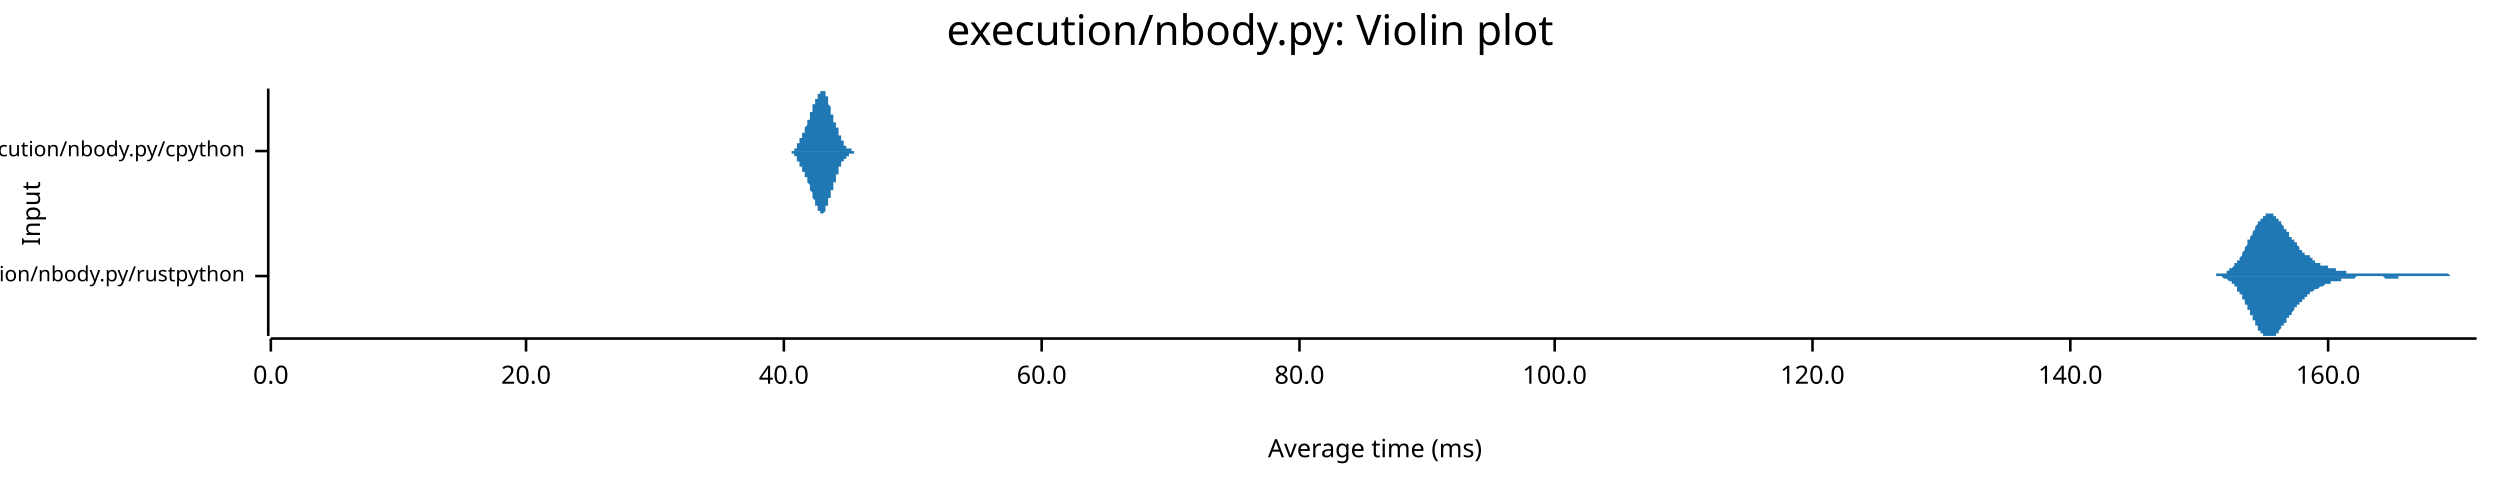
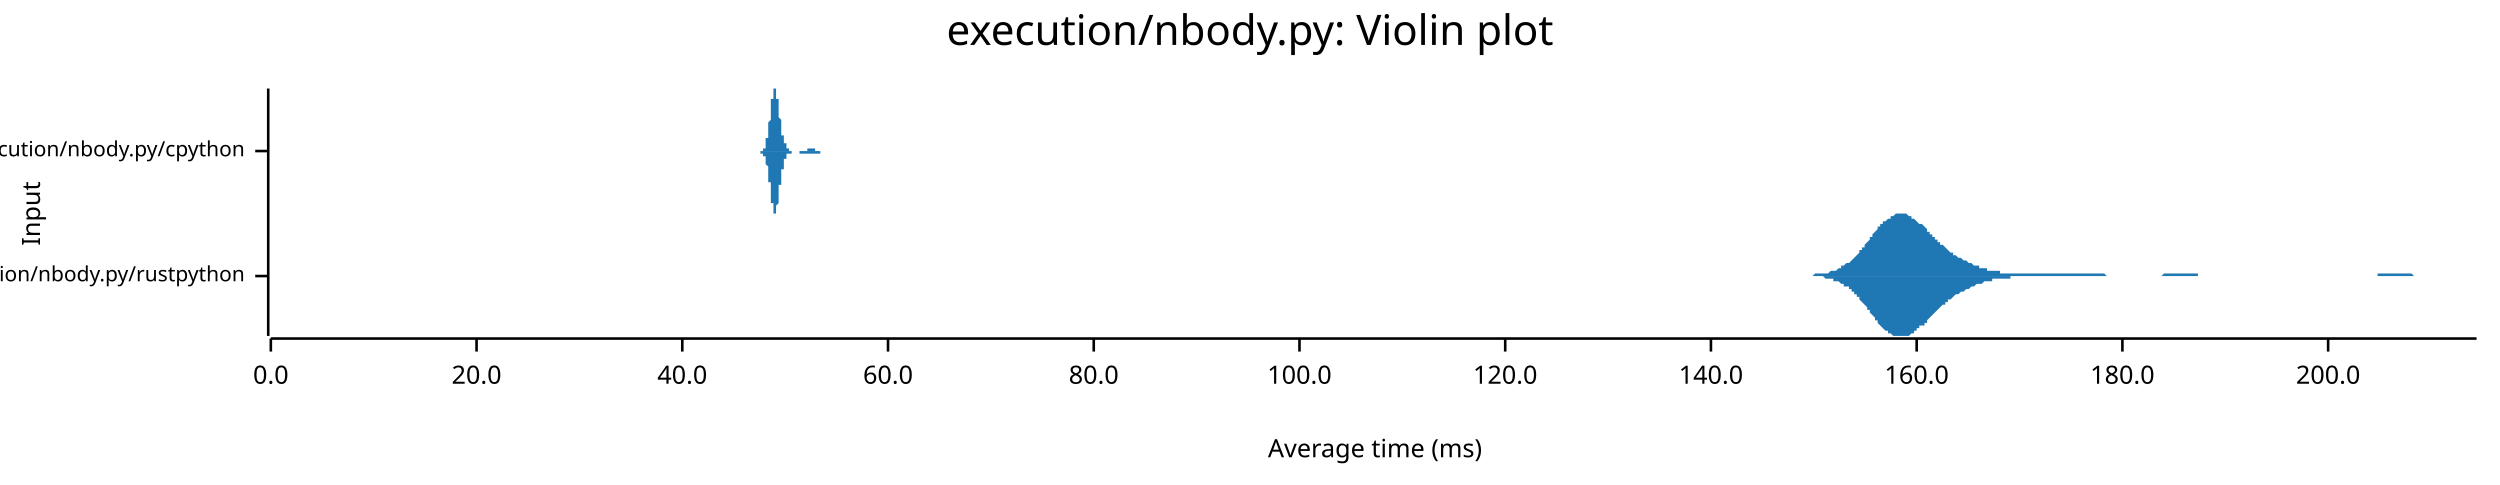
<svg xmlns="http://www.w3.org/2000/svg" width="960" height="186" viewBox="0 0 960 186">
  <text x="480" y="5" dy="0.76em" text-anchor="middle" font-family="sans-serif" font-size="16.129" opacity="1" fill="#000000">
execution/nbody.py: Violin plot
</text>
  <text x="8" y="82" dy="0.76em" text-anchor="middle" font-family="sans-serif" font-size="9.677" opacity="1" fill="#000000" transform="rotate(270, 8, 82)">
Input
</text>
  <text x="528" y="178" dy="-0.5ex" text-anchor="middle" font-family="sans-serif" font-size="9.677" opacity="1" fill="#000000">
Average time (ms)
</text>
  <polyline fill="none" opacity="1" stroke="#000000" stroke-width="1" points="103,34 103,129 " />
  <text x="94" y="106" dy="0.5ex" text-anchor="end" font-family="sans-serif" font-size="8.065" opacity="1" fill="#000000">
execution/nbody.py/rustpython
</text>
  <polyline fill="none" opacity="1" stroke="#000000" stroke-width="1" points="98,106 103,106 " />
  <text x="94" y="58" dy="0.5ex" text-anchor="end" font-family="sans-serif" font-size="8.065" opacity="1" fill="#000000">
execution/nbody.py/cpython
</text>
  <polyline fill="none" opacity="1" stroke="#000000" stroke-width="1" points="98,58 103,58 " />
  <polyline fill="none" opacity="1" stroke="#000000" stroke-width="1" points="104,130 951,130 " />
  <text x="104" y="140" dy="0.76em" text-anchor="middle" font-family="sans-serif" font-size="9.677" opacity="1" fill="#000000">
0.0
</text>
  <polyline fill="none" opacity="1" stroke="#000000" stroke-width="1" points="104,130 104,135 " />
-   <text x="202" y="140" dy="0.76em" text-anchor="middle" font-family="sans-serif" font-size="9.677" opacity="1" fill="#000000">
+   <text x="183" y="140" dy="0.76em" text-anchor="middle" font-family="sans-serif" font-size="9.677" opacity="1" fill="#000000">
20.0
</text>
-   <polyline fill="none" opacity="1" stroke="#000000" stroke-width="1" points="202,130 202,135 " />
-   <text x="301" y="140" dy="0.76em" text-anchor="middle" font-family="sans-serif" font-size="9.677" opacity="1" fill="#000000">
+   <polyline fill="none" opacity="1" stroke="#000000" stroke-width="1" points="183,130 183,135 " />
+   <text x="262" y="140" dy="0.76em" text-anchor="middle" font-family="sans-serif" font-size="9.677" opacity="1" fill="#000000">
40.0
</text>
-   <polyline fill="none" opacity="1" stroke="#000000" stroke-width="1" points="301,130 301,135 " />
-   <text x="400" y="140" dy="0.76em" text-anchor="middle" font-family="sans-serif" font-size="9.677" opacity="1" fill="#000000">
+   <polyline fill="none" opacity="1" stroke="#000000" stroke-width="1" points="262,130 262,135 " />
+   <text x="341" y="140" dy="0.76em" text-anchor="middle" font-family="sans-serif" font-size="9.677" opacity="1" fill="#000000">
60.0
</text>
-   <polyline fill="none" opacity="1" stroke="#000000" stroke-width="1" points="400,130 400,135 " />
-   <text x="499" y="140" dy="0.76em" text-anchor="middle" font-family="sans-serif" font-size="9.677" opacity="1" fill="#000000">
+   <polyline fill="none" opacity="1" stroke="#000000" stroke-width="1" points="341,130 341,135 " />
+   <text x="420" y="140" dy="0.76em" text-anchor="middle" font-family="sans-serif" font-size="9.677" opacity="1" fill="#000000">
80.0
</text>
-   <polyline fill="none" opacity="1" stroke="#000000" stroke-width="1" points="499,130 499,135 " />
-   <text x="597" y="140" dy="0.76em" text-anchor="middle" font-family="sans-serif" font-size="9.677" opacity="1" fill="#000000">
+   <polyline fill="none" opacity="1" stroke="#000000" stroke-width="1" points="420,130 420,135 " />
+   <text x="499" y="140" dy="0.76em" text-anchor="middle" font-family="sans-serif" font-size="9.677" opacity="1" fill="#000000">
100.0
</text>
-   <polyline fill="none" opacity="1" stroke="#000000" stroke-width="1" points="597,130 597,135 " />
-   <text x="696" y="140" dy="0.76em" text-anchor="middle" font-family="sans-serif" font-size="9.677" opacity="1" fill="#000000">
+   <polyline fill="none" opacity="1" stroke="#000000" stroke-width="1" points="499,130 499,135 " />
+   <text x="578" y="140" dy="0.76em" text-anchor="middle" font-family="sans-serif" font-size="9.677" opacity="1" fill="#000000">
120.0
</text>
-   <polyline fill="none" opacity="1" stroke="#000000" stroke-width="1" points="696,130 696,135 " />
-   <text x="795" y="140" dy="0.76em" text-anchor="middle" font-family="sans-serif" font-size="9.677" opacity="1" fill="#000000">
+   <polyline fill="none" opacity="1" stroke="#000000" stroke-width="1" points="578,130 578,135 " />
+   <text x="657" y="140" dy="0.76em" text-anchor="middle" font-family="sans-serif" font-size="9.677" opacity="1" fill="#000000">
140.0
</text>
-   <polyline fill="none" opacity="1" stroke="#000000" stroke-width="1" points="795,130 795,135 " />
-   <text x="894" y="140" dy="0.76em" text-anchor="middle" font-family="sans-serif" font-size="9.677" opacity="1" fill="#000000">
+   <polyline fill="none" opacity="1" stroke="#000000" stroke-width="1" points="657,130 657,135 " />
+   <text x="736" y="140" dy="0.76em" text-anchor="middle" font-family="sans-serif" font-size="9.677" opacity="1" fill="#000000">
160.0
</text>
+   <polyline fill="none" opacity="1" stroke="#000000" stroke-width="1" points="736,130 736,135 " />
+   <text x="815" y="140" dy="0.76em" text-anchor="middle" font-family="sans-serif" font-size="9.677" opacity="1" fill="#000000">
+ 180.0
+ </text>
+   <polyline fill="none" opacity="1" stroke="#000000" stroke-width="1" points="815,130 815,135 " />
+   <text x="894" y="140" dy="0.76em" text-anchor="middle" font-family="sans-serif" font-size="9.677" opacity="1" fill="#000000">
+ 200.0
+ </text>
  <polyline fill="none" opacity="1" stroke="#000000" stroke-width="1" points="894,130 894,135 " />
-   <polygon opacity="1" fill="#1F78B4" points="846,106 846,106 846,106 846,106 847,106 847,106 847,106 847,106 848,106 848,106 848,106 848,106 848,106 849,106 849,106 849,106 849,106 849,106 850,106 850,106 850,106 850,106 850,106 851,106 851,106 851,106 851,105 852,105 852,105 852,105 852,105 852,105 853,105 853,105 853,105 853,105 853,105 854,105 854,105 854,105 854,105 854,105 855,105 855,104 855,104 855,104 855,104 856,104 856,104 856,104 856,103 857,103 857,103 857,103 857,103 857,103 858,102 858,102 858,102 858,102 858,101 859,101 859,101 859,101 859,100 859,100 860,100 860,99 860,99 860,99 861,98 861,98 861,97 861,97 861,97 862,96 862,96 862,95 862,95 862,95 863,94 863,94 863,93 863,93 863,92 864,92 864,92 864,91 864,91 865,90 865,90 865,89 865,89 865,89 866,88 866,88 866,87 866,87 866,87 867,86 867,86 867,86 867,85 867,85 868,85 868,84 868,84 868,84 869,84 869,83 869,83 869,83 869,83 870,83 870,82 870,82 870,82 870,82 871,82 871,82 871,82 871,82 871,82 872,82 872,82 872,82 872,82 872,82 873,82 873,83 873,83 873,83 874,83 874,83 874,83 874,84 874,84 875,84 875,84 875,84 875,85 875,85 876,85 876,86 876,86 876,86 876,86 877,87 877,87 877,87 877,88 878,88 878,88 878,88 878,89 878,89 879,89 879,90 879,90 879,90 879,91 880,91 880,91 880,91 880,92 880,92 881,92 881,93 881,93 881,93 882,93 882,94 882,94 882,94 882,94 883,95 883,95 883,95 883,95 883,96 884,96 884,96 884,96 884,96 884,97 885,97 885,97 885,97 885,97 885,98 886,98 886,98 886,98 886,98 887,98 887,99 887,99 887,99 887,99 888,99 888,99 888,100 888,100 888,100 889,100 889,100 889,100 889,100 889,101 890,101 890,101 890,101 890,101 891,101 891,101 891,101 891,101 891,102 892,102 892,102 892,102 892,102 892,102 893,102 893,102 893,102 893,102 893,102 894,102 894,103 894,103 894,103 895,103 895,103 895,103 895,103 895,103 896,103 896,103 896,103 896,103 896,103 897,103 897,103 897,104 897,104 897,104 898,104 898,104 898,104 898,104 898,104 899,104 899,104 899,104 899,104 900,104 900,104 900,104 900,104 900,104 901,104 901,104 901,104 901,105 901,105 902,105 902,105 902,105 902,105 902,105 903,105 903,105 903,105 903,105 904,105 904,105 904,105 904,105 904,105 905,105 905,105 905,105 905,105 905,105 906,105 906,105 906,105 906,105 906,105 907,105 907,105 907,105 907,105 908,105 908,105 908,105 908,105 908,105 909,105 909,105 909,105 909,105 909,105 910,105 910,105 910,105 910,105 910,105 911,105 911,105 911,105 911,105 911,105 912,105 912,105 912,105 912,105 913,105 913,105 913,105 913,105 913,105 914,105 914,105 914,105 914,105 914,105 915,105 915,105 915,105 915,105 915,105 916,105 916,105 916,105 916,105 917,105 917,105 917,105 917,105 917,105 918,105 918,105 918,105 918,105 918,105 919,105 919,105 919,105 919,105 919,105 920,105 920,105 920,105 920,105 921,105 921,105 921,105 921,105 921,105 922,105 922,105 922,105 922,105 922,105 923,105 923,105 923,105 923,105 923,105 924,105 924,105 924,105 924,105 924,105 925,105 925,105 925,105 925,105 926,105 926,105 926,105 926,105 926,105 927,105 927,105 927,105 927,105 927,105 928,105 928,105 928,105 928,105 928,105 929,105 929,105 929,105 929,105 930,105 930,105 930,105 930,105 930,105 931,105 931,105 931,105 931,105 931,105 932,105 932,105 932,105 932,105 932,105 933,105 933,105 933,105 933,105 934,105 934,105 934,105 934,105 934,105 935,105 935,105 935,105 935,105 935,105 936,105 936,105 936,105 936,105 936,105 937,105 937,105 937,105 937,105 937,105 938,105 938,105 938,105 938,105 939,105 939,105 939,105 939,105 939,105 940,105 940,105 940,105 940,105 940,105 941,106 941,106 941,106 941,106 941,106 942,106 942,106 942,106 942,106 943,106 943,106 943,106 943,106 943,106 944,106 944,106 944,106 944,106 944,106 945,106 945,106 945,106 945,106 945,106 946,106 946,106 946,106 946,106 947,106 947,106 947,106 947,106 947,106 948,106 948,106 948,106 948,106 948,106 949,106 949,106 949,106 949,106 949,106 950,106 950,106 950,106 950,106 951,106 951,106 846,106 " />
-   <polygon opacity="1" fill="#1F78B4" points="846,106 846,106 846,106 846,106 847,106 847,106 847,106 847,106 848,106 848,106 848,106 848,106 848,106 849,106 849,106 849,106 849,106 849,106 850,106 850,106 850,106 850,106 850,106 851,106 851,106 851,106 851,106 852,106 852,106 852,106 852,106 852,106 853,106 853,106 853,106 853,106 853,106 854,107 854,107 854,107 854,107 854,107 855,107 855,107 855,107 855,107 855,107 856,108 856,108 856,108 856,108 857,108 857,108 857,109 857,109 857,109 858,109 858,109 858,110 858,110 858,110 859,110 859,111 859,111 859,111 859,112 860,112 860,112 860,113 860,113 861,113 861,114 861,114 861,114 861,115 862,115 862,116 862,116 862,116 862,117 863,117 863,118 863,118 863,119 863,119 864,119 864,120 864,120 864,121 865,121 865,122 865,122 865,123 865,123 866,123 866,124 866,124 866,125 866,125 867,125 867,126 867,126 867,126 867,127 868,127 868,127 868,127 868,128 869,128 869,128 869,128 869,129 869,129 870,129 870,129 870,129 870,129 870,129 871,129 871,129 871,129 871,129 871,129 872,129 872,129 872,129 872,129 872,129 873,129 873,129 873,129 873,129 874,129 874,128 874,128 874,128 874,128 875,128 875,127 875,127 875,127 875,127 876,126 876,126 876,126 876,125 876,125 877,125 877,125 877,124 877,124 878,124 878,123 878,123 878,123 878,122 879,122 879,122 879,122 879,121 879,121 880,121 880,120 880,120 880,120 880,120 881,119 881,119 881,119 881,118 882,118 882,118 882,118 882,117 882,117 883,117 883,117 883,116 883,116 883,116 884,116 884,116 884,115 884,115 884,115 885,115 885,114 885,114 885,114 885,114 886,114 886,114 886,113 886,113 887,113 887,113 887,113 887,113 887,112 888,112 888,112 888,112 888,112 888,112 889,111 889,111 889,111 889,111 889,111 890,111 890,111 890,111 890,111 891,110 891,110 891,110 891,110 891,110 892,110 892,110 892,110 892,110 892,110 893,109 893,109 893,109 893,109 893,109 894,109 894,109 894,109 894,109 895,109 895,109 895,109 895,109 895,108 896,108 896,108 896,108 896,108 896,108 897,108 897,108 897,108 897,108 897,108 898,108 898,108 898,108 898,108 898,108 899,108 899,107 899,107 899,107 900,107 900,107 900,107 900,107 900,107 901,107 901,107 901,107 901,107 901,107 902,107 902,107 902,107 902,107 902,107 903,107 903,107 903,107 903,107 904,107 904,107 904,107 904,107 904,107 905,106 905,106 905,106 905,106 905,106 906,106 906,106 906,106 906,106 906,106 907,106 907,106 907,106 907,106 908,106 908,106 908,106 908,106 908,106 909,106 909,106 909,106 909,106 909,106 910,106 910,106 910,106 910,106 910,106 911,106 911,106 911,106 911,106 911,106 912,106 912,106 912,106 912,106 913,106 913,106 913,106 913,106 913,106 914,106 914,106 914,106 914,106 914,106 915,106 915,106 915,106 915,106 915,106 916,107 916,107 916,107 916,107 917,107 917,107 917,107 917,107 917,107 918,107 918,107 918,107 918,107 918,107 919,107 919,107 919,107 919,107 919,107 920,107 920,107 920,107 920,107 921,107 921,106 921,106 921,106 921,106 922,106 922,106 922,106 922,106 922,106 923,106 923,106 923,106 923,106 923,106 924,106 924,106 924,106 924,106 924,106 925,106 925,106 925,106 925,106 926,106 926,106 926,106 926,106 926,106 927,106 927,106 927,106 927,106 927,106 928,106 928,106 928,106 928,106 928,106 929,106 929,106 929,106 929,106 930,106 930,106 930,106 930,106 930,106 931,106 931,106 931,106 931,106 931,106 932,106 932,106 932,106 932,106 932,106 933,106 933,106 933,106 933,106 934,106 934,106 934,106 934,106 934,106 935,106 935,106 935,106 935,106 935,106 936,106 936,106 936,106 936,106 936,106 937,106 937,106 937,106 937,106 937,106 938,106 938,106 938,106 938,106 939,106 939,106 939,106 939,106 939,106 940,106 940,106 940,106 940,106 940,106 941,106 941,106 941,106 941,106 941,106 942,106 942,106 942,106 942,106 943,106 943,106 943,106 943,106 943,106 944,106 944,106 944,106 944,106 944,106 945,106 945,106 945,106 945,106 945,106 946,106 946,106 946,106 946,106 947,106 947,106 947,106 947,106 947,106 948,106 948,106 948,106 948,106 948,106 949,106 949,106 949,106 949,106 949,106 950,106 950,106 950,106 950,106 951,106 951,106 846,106 " />
-   <polygon opacity="1" fill="#1F78B4" points="302,58 302,58 302,58 302,58 302,58 302,58 302,58 302,58 302,58 302,58 303,58 303,58 303,58 303,58 303,58 303,58 303,58 303,58 303,58 303,58 303,58 303,58 303,58 303,58 303,58 303,58 303,58 304,58 304,58 304,58 304,58 304,58 304,58 304,58 304,58 304,58 304,58 304,58 304,58 304,58 304,58 304,58 304,58 304,58 304,58 305,58 305,58 305,58 305,57 305,57 305,57 305,57 305,57 305,57 305,57 305,57 305,57 305,57 305,57 305,57 305,57 305,57 305,57 306,57 306,56 306,56 306,56 306,56 306,56 306,56 306,56 306,56 306,56 306,56 306,55 306,55 306,55 306,55 306,55 306,55 306,55 307,55 307,55 307,54 307,54 307,54 307,54 307,54 307,54 307,54 307,54 307,53 307,53 307,53 307,53 307,53 307,53 307,53 308,53 308,52 308,52 308,52 308,52 308,52 308,52 308,52 308,52 308,52 308,51 308,51 308,51 308,51 308,51 308,51 308,51 308,51 309,51 309,50 309,50 309,50 309,50 309,50 309,50 309,50 309,50 309,49 309,49 309,49 309,49 309,49 309,49 309,49 309,49 309,49 310,48 310,48 310,48 310,48 310,48 310,48 310,48 310,47 310,47 310,47 310,47 310,47 310,47 310,47 310,46 310,46 310,46 311,46 311,46 311,46 311,45 311,45 311,45 311,45 311,45 311,45 311,44 311,44 311,44 311,44 311,44 311,44 311,43 311,43 311,43 312,43 312,43 312,43 312,42 312,42 312,42 312,42 312,42 312,42 312,41 312,41 312,41 312,41 312,41 312,41 312,40 312,40 312,40 313,40 313,40 313,40 313,40 313,39 313,39 313,39 313,39 313,39 313,39 313,39 313,38 313,38 313,38 313,38 313,38 313,38 313,38 314,38 314,37 314,37 314,37 314,37 314,37 314,37 314,37 314,37 314,36 314,36 314,36 314,36 314,36 314,36 314,36 314,36 315,36 315,36 315,36 315,35 315,35 315,35 315,35 315,35 315,35 315,35 315,35 315,35 315,35 315,35 315,35 315,35 315,35 315,35 316,35 316,35 316,35 316,35 316,35 316,34 316,35 316,35 316,35 316,35 316,35 316,35 316,35 316,35 316,35 316,35 316,35 316,35 317,35 317,35 317,35 317,35 317,35 317,36 317,36 317,36 317,36 317,36 317,36 317,36 317,36 317,37 317,37 317,37 317,37 317,37 318,37 318,38 318,38 318,38 318,38 318,38 318,38 318,39 318,39 318,39 318,39 318,39 318,40 318,40 318,40 318,40 318,40 319,41 319,41 319,41 319,41 319,41 319,41 319,42 319,42 319,42 319,42 319,42 319,43 319,43 319,43 319,43 319,43 319,43 319,44 320,44 320,44 320,44 320,44 320,44 320,45 320,45 320,45 320,45 320,45 320,45 320,46 320,46 320,46 320,46 320,46 320,46 320,47 321,47 321,47 321,47 321,47 321,47 321,47 321,48 321,48 321,48 321,48 321,48 321,48 321,49 321,49 321,49 321,49 321,49 322,49 322,50 322,50 322,50 322,50 322,50 322,50 322,51 322,51 322,51 322,51 322,51 322,51 322,52 322,52 322,52 322,52 322,52 323,52 323,52 323,53 323,53 323,53 323,53 323,53 323,53 323,53 323,53 323,54 323,54 323,54 323,54 323,54 323,54 323,54 323,54 324,54 324,54 324,55 324,55 324,55 324,55 324,55 324,55 324,55 324,55 324,55 324,55 324,55 324,55 324,55 324,55 324,56 324,56 325,56 325,56 325,56 325,56 325,56 325,56 325,56 325,56 325,56 325,56 325,56 325,56 325,56 325,56 325,56 325,56 325,57 326,57 326,57 326,57 326,57 326,57 326,57 326,57 326,57 326,57 326,57 326,57 326,57 326,57 326,57 326,57 326,57 326,57 326,57 327,57 327,57 327,57 327,57 327,57 327,58 327,58 327,58 327,58 327,58 327,58 327,58 327,58 327,58 327,58 327,58 327,58 327,58 328,58 328,58 328,58 328,58 328,58 328,58 328,58 328,58 328,58 328,58 328,58 328,58 328,58 328,58 328,58 328,58 328,58 329,58 329,58 329,58 329,58 329,58 329,58 329,58 329,58 329,58 329,58 329,58 329,58 329,58 329,58 329,58 329,58 329,58 329,58 330,58 330,58 330,58 330,58 330,58 330,58 330,58 330,58 330,58 330,58 330,58 330,58 330,58 302,58 " />
-   <polygon opacity="1" fill="#1F78B4" points="302,58 302,58 302,58 302,58 302,58 302,58 302,58 302,58 302,58 302,58 303,58 303,58 303,58 303,58 303,58 303,58 303,58 303,58 303,58 303,58 303,58 303,58 303,58 303,58 303,58 303,58 303,58 304,58 304,58 304,58 304,58 304,58 304,59 304,59 304,59 304,59 304,59 304,59 304,59 304,59 304,59 304,59 304,59 304,59 304,59 305,59 305,59 305,59 305,59 305,59 305,59 305,59 305,59 305,59 305,59 305,59 305,59 305,60 305,60 305,60 305,60 305,60 305,60 306,60 306,60 306,60 306,60 306,60 306,60 306,61 306,61 306,61 306,61 306,61 306,61 306,61 306,61 306,61 306,61 306,62 306,62 307,62 307,62 307,62 307,62 307,62 307,62 307,63 307,63 307,63 307,63 307,63 307,63 307,63 307,63 307,64 307,64 307,64 308,64 308,64 308,64 308,64 308,64 308,64 308,65 308,65 308,65 308,65 308,65 308,65 308,65 308,65 308,66 308,66 308,66 308,66 309,66 309,66 309,66 309,66 309,66 309,67 309,67 309,67 309,67 309,67 309,67 309,67 309,67 309,67 309,68 309,68 309,68 309,68 310,68 310,68 310,68 310,69 310,69 310,69 310,69 310,69 310,69 310,69 310,69 310,70 310,70 310,70 310,70 310,70 310,70 311,71 311,71 311,71 311,71 311,71 311,71 311,72 311,72 311,72 311,72 311,72 311,72 311,73 311,73 311,73 311,73 311,73 311,73 312,74 312,74 312,74 312,74 312,74 312,74 312,75 312,75 312,75 312,75 312,75 312,75 312,76 312,76 312,76 312,76 312,76 312,76 313,77 313,77 313,77 313,77 313,77 313,77 313,77 313,78 313,78 313,78 313,78 313,78 313,78 313,78 313,78 313,79 313,79 313,79 314,79 314,79 314,79 314,79 314,79 314,80 314,80 314,80 314,80 314,80 314,80 314,80 314,80 314,80 314,81 314,81 314,81 315,81 315,81 315,81 315,81 315,81 315,81 315,81 315,81 315,81 315,82 315,82 315,82 315,82 315,82 315,82 315,82 315,82 315,82 316,82 316,82 316,82 316,82 316,82 316,82 316,82 316,82 316,82 316,82 316,82 316,82 316,82 316,82 316,82 316,82 316,82 316,82 317,81 317,81 317,81 317,81 317,81 317,81 317,81 317,81 317,81 317,80 317,80 317,80 317,80 317,80 317,80 317,80 317,79 317,79 318,79 318,79 318,79 318,79 318,78 318,78 318,78 318,78 318,78 318,77 318,77 318,77 318,77 318,77 318,77 318,76 318,76 319,76 319,76 319,76 319,75 319,75 319,75 319,75 319,75 319,74 319,74 319,74 319,74 319,74 319,74 319,73 319,73 319,73 319,73 320,73 320,73 320,72 320,72 320,72 320,72 320,72 320,72 320,71 320,71 320,71 320,71 320,71 320,71 320,70 320,70 320,70 320,70 321,70 321,70 321,69 321,69 321,69 321,69 321,69 321,69 321,69 321,68 321,68 321,68 321,68 321,68 321,68 321,67 321,67 322,67 322,67 322,67 322,67 322,66 322,66 322,66 322,66 322,66 322,66 322,65 322,65 322,65 322,65 322,65 322,65 322,65 322,64 323,64 323,64 323,64 323,64 323,64 323,64 323,63 323,63 323,63 323,63 323,63 323,63 323,63 323,63 323,63 323,62 323,62 323,62 324,62 324,62 324,62 324,62 324,62 324,62 324,62 324,62 324,61 324,61 324,61 324,61 324,61 324,61 324,61 324,61 324,61 324,61 325,61 325,61 325,61 325,61 325,61 325,61 325,60 325,60 325,60 325,60 325,60 325,60 325,60 325,60 325,60 325,60 325,60 326,60 326,60 326,60 326,60 326,60 326,60 326,60 326,60 326,60 326,60 326,59 326,59 326,59 326,59 326,59 326,59 326,59 326,59 327,59 327,59 327,59 327,59 327,59 327,59 327,59 327,59 327,59 327,59 327,59 327,59 327,59 327,59 327,59 327,59 327,59 327,59 328,59 328,59 328,59 328,59 328,59 328,59 328,59 328,59 328,58 328,58 328,58 328,58 328,58 328,58 328,58 328,58 328,58 329,58 329,58 329,58 329,58 329,58 329,58 329,58 329,58 329,58 329,58 329,58 329,58 329,58 329,58 329,58 329,58 329,58 329,58 330,58 330,58 330,58 330,58 330,58 330,58 330,58 330,58 330,58 330,58 330,58 330,58 330,58 302,58 " />
+   <polygon opacity="1" fill="#1F78B4" points="692,106 692,106 693,106 693,106 694,106 694,106 695,106 696,106 696,106 697,105 697,105 698,105 698,105 699,105 699,105 700,105 700,105 701,105 701,105 702,105 702,105 703,104 703,104 704,104 704,104 705,104 705,104 706,103 706,103 707,103 707,102 708,102 708,102 709,101 710,101 710,101 711,100 711,100 712,99 712,99 713,98 713,98 714,97 714,96 715,96 715,95 716,95 716,94 717,93 717,93 718,92 718,91 719,91 719,90 720,89 720,89 721,88 721,87 722,87 722,86 723,86 723,85 724,85 725,84 725,84 726,84 726,83 727,83 727,83 728,82 728,82 729,82 729,82 730,82 730,82 731,82 731,82 732,82 732,82 733,83 733,83 734,83 734,84 735,84 735,84 736,85 736,85 737,86 737,86 738,86 739,87 739,87 740,88 740,89 741,89 741,90 742,90 742,91 743,91 743,92 744,92 744,93 745,93 745,94 746,94 746,94 747,95 747,95 748,96 748,96 749,97 749,97 750,97 750,98 751,98 751,98 752,99 753,99 753,99 754,100 754,100 755,100 755,100 756,101 756,101 757,101 757,101 758,102 758,102 759,102 759,102 760,102 760,103 761,103 761,103 762,103 762,103 763,103 763,104 764,104 764,104 765,104 765,104 766,104 767,104 767,104 768,104 768,105 769,105 769,105 770,105 770,105 771,105 771,105 772,105 772,105 773,105 773,105 774,105 774,105 775,105 775,105 776,105 776,105 777,105 777,105 778,105 778,105 779,105 779,105 780,105 781,105 781,105 782,105 782,105 783,105 783,105 784,105 784,105 785,105 785,105 786,105 786,105 787,105 787,105 788,105 788,105 789,105 789,105 790,105 790,105 791,105 791,105 792,105 792,105 793,105 793,105 794,105 795,105 795,105 796,105 796,105 797,105 797,105 798,105 798,105 799,105 799,105 800,105 800,105 801,105 801,105 802,105 802,105 803,105 803,105 804,105 804,105 805,105 805,105 806,105 806,105 807,105 807,105 808,105 808,105 809,106 810,106 810,106 811,106 811,106 812,106 812,106 813,106 813,106 814,106 814,106 815,106 815,106 816,106 816,106 817,106 817,106 818,106 818,106 819,106 819,106 820,106 820,106 821,106 821,106 822,106 822,106 823,106 824,106 824,106 825,106 825,106 826,106 826,106 827,106 827,106 828,106 828,106 829,106 829,106 830,106 830,106 831,105 831,105 832,105 832,105 833,105 833,105 834,105 834,105 835,105 835,105 836,105 836,105 837,105 838,105 838,105 839,105 839,105 840,105 840,105 841,105 841,105 842,105 842,105 843,105 843,105 844,105 844,106 845,106 845,106 846,106 846,106 847,106 847,106 848,106 848,106 849,106 849,106 850,106 850,106 851,106 852,106 852,106 853,106 853,106 854,106 854,106 855,106 855,106 856,106 856,106 857,106 857,106 858,106 858,106 859,106 859,106 860,106 860,106 861,106 861,106 862,106 862,106 863,106 863,106 864,106 864,106 865,106 866,106 866,106 867,106 867,106 868,106 868,106 869,106 869,106 870,106 870,106 871,106 871,106 872,106 872,106 873,106 873,106 874,106 874,106 875,106 875,106 876,106 876,106 877,106 877,106 878,106 878,106 879,106 879,106 880,106 881,106 881,106 882,106 882,106 883,106 883,106 884,106 884,106 885,106 885,106 886,106 886,106 887,106 887,106 888,106 888,106 889,106 889,106 890,106 890,106 891,106 891,106 892,106 892,106 893,106 893,106 894,106 895,106 895,106 896,106 896,106 897,106 897,106 898,106 898,106 899,106 899,106 900,106 900,106 901,106 901,106 902,106 902,106 903,106 903,106 904,106 904,106 905,106 905,106 906,106 906,106 907,106 907,106 908,106 909,106 909,106 910,106 910,106 911,106 911,106 912,106 912,106 913,106 913,105 914,105 914,105 915,105 915,105 916,105 916,105 917,105 917,105 918,105 918,105 919,105 919,105 920,105 920,105 921,105 921,105 922,105 923,105 923,105 924,105 924,105 925,105 925,105 926,105 926,105 927,106 927,106 928,106 928,106 929,106 929,106 930,106 930,106 931,106 931,106 932,106 932,106 933,106 933,106 934,106 934,106 935,106 935,106 936,106 937,106 937,106 938,106 938,106 939,106 939,106 940,106 940,106 941,106 941,106 942,106 942,106 943,106 943,106 944,106 944,106 945,106 945,106 946,106 946,106 947,106 947,106 948,106 948,106 949,106 949,106 950,106 951,106 951,106 692,106 " />
+   <polygon opacity="1" fill="#1F78B4" points="692,106 692,106 693,106 693,106 694,106 694,106 695,106 696,106 696,106 697,106 697,106 698,106 698,106 699,106 699,106 700,106 700,106 701,107 701,107 702,107 702,107 703,107 703,107 704,107 704,108 705,108 705,108 706,108 706,108 707,109 707,109 708,109 708,110 709,110 710,110 710,111 711,111 711,112 712,112 712,113 713,113 713,114 714,114 714,115 715,116 715,116 716,117 716,117 717,118 717,119 718,119 718,120 719,121 719,121 720,122 720,123 721,123 721,124 722,125 722,125 723,126 723,126 724,127 725,127 725,128 726,128 726,128 727,129 727,129 728,129 728,129 729,129 729,129 730,129 730,129 731,129 731,129 732,129 732,129 733,129 733,129 734,128 734,128 735,128 735,127 736,127 736,126 737,126 737,125 738,125 739,125 739,124 740,124 740,123 741,122 741,122 742,121 742,121 743,120 743,120 744,119 744,119 745,118 745,118 746,117 746,117 747,117 747,116 748,116 748,115 749,115 749,115 750,114 750,114 751,113 751,113 752,113 753,112 753,112 754,112 754,112 755,111 755,111 756,111 756,111 757,110 757,110 758,110 758,110 759,109 759,109 760,109 760,109 761,109 761,109 762,108 762,108 763,108 763,108 764,108 764,108 765,108 765,107 766,107 767,107 767,107 768,107 768,107 769,107 769,107 770,107 770,107 771,107 771,107 772,107 772,106 773,106 773,106 774,106 774,106 775,106 775,106 776,106 776,106 777,106 777,106 778,106 778,106 779,106 779,106 780,106 781,106 781,106 782,106 782,106 783,106 783,106 784,106 784,106 785,106 785,106 786,106 786,106 787,106 787,106 788,106 788,106 789,106 789,106 790,106 790,106 791,106 791,106 792,106 792,106 793,106 793,106 794,106 795,106 795,106 796,106 796,106 797,106 797,106 798,106 798,106 799,106 799,106 800,106 800,106 801,106 801,106 802,106 802,106 803,106 803,106 804,106 804,106 805,106 805,106 806,106 806,106 807,106 807,106 808,106 808,106 809,106 810,106 810,106 811,106 811,106 812,106 812,106 813,106 813,106 814,106 814,106 815,106 815,106 816,106 816,106 817,106 817,106 818,106 818,106 819,106 819,106 820,106 820,106 821,106 821,106 822,106 822,106 823,106 824,106 824,106 825,106 825,106 826,106 826,106 827,106 827,106 828,106 828,106 829,106 829,106 830,106 830,106 831,106 831,106 832,106 832,106 833,106 833,106 834,106 834,106 835,106 835,106 836,106 836,106 837,106 838,106 838,106 839,106 839,106 840,106 840,106 841,106 841,106 842,106 842,106 843,106 843,106 844,106 844,106 845,106 845,106 846,106 846,106 847,106 847,106 848,106 848,106 849,106 849,106 850,106 850,106 851,106 852,106 852,106 853,106 853,106 854,106 854,106 855,106 855,106 856,106 856,106 857,106 857,106 858,106 858,106 859,106 859,106 860,106 860,106 861,106 861,106 862,106 862,106 863,106 863,106 864,106 864,106 865,106 866,106 866,106 867,106 867,106 868,106 868,106 869,106 869,106 870,106 870,106 871,106 871,106 872,106 872,106 873,106 873,106 874,106 874,106 875,106 875,106 876,106 876,106 877,106 877,106 878,106 878,106 879,106 879,106 880,106 881,106 881,106 882,106 882,106 883,106 883,106 884,106 884,106 885,106 885,106 886,106 886,106 887,106 887,106 888,106 888,106 889,106 889,106 890,106 890,106 891,106 891,106 892,106 892,106 893,106 893,106 894,106 895,106 895,106 896,106 896,106 897,106 897,106 898,106 898,106 899,106 899,106 900,106 900,106 901,106 901,106 902,106 902,106 903,106 903,106 904,106 904,106 905,106 905,106 906,106 906,106 907,106 907,106 908,106 909,106 909,106 910,106 910,106 911,106 911,106 912,106 912,106 913,106 913,106 914,106 914,106 915,106 915,106 916,106 916,106 917,106 917,106 918,106 918,106 919,106 919,106 920,106 920,106 921,106 921,106 922,106 923,106 923,106 924,106 924,106 925,106 925,106 926,106 926,106 927,106 927,106 928,106 928,106 929,106 929,106 930,106 930,106 931,106 931,106 932,106 932,106 933,106 933,106 934,106 934,106 935,106 935,106 936,106 937,106 937,106 938,106 938,106 939,106 939,106 940,106 940,106 941,106 941,106 942,106 942,106 943,106 943,106 944,106 944,106 945,106 945,106 946,106 946,106 947,106 947,106 948,106 948,106 949,106 949,106 950,106 951,106 951,106 692,106 " />
+   <polygon opacity="1" fill="#1F78B4" points="291,58 291,58 291,58 291,58 291,58 291,58 291,58 291,58 291,58 292,58 292,58 292,58 292,58 292,58 292,58 292,58 292,58 292,58 292,58 292,58 292,58 292,58 292,58 292,58 292,58 292,58 292,58 292,58 293,58 293,58 293,58 293,58 293,58 293,58 293,58 293,58 293,58 293,58 293,58 293,57 293,57 293,57 293,57 293,57 293,57 293,57 293,57 294,57 294,57 294,56 294,56 294,56 294,56 294,56 294,56 294,56 294,55 294,55 294,55 294,55 294,55 294,54 294,54 294,54 294,54 294,53 295,53 295,53 295,52 295,52 295,52 295,51 295,51 295,51 295,50 295,50 295,50 295,49 295,49 295,48 295,48 295,47 295,47 295,47 296,46 296,46 296,45 296,45 296,44 296,44 296,43 296,43 296,43 296,42 296,42 296,41 296,41 296,40 296,40 296,40 296,39 296,39 296,38 297,38 297,38 297,37 297,37 297,37 297,36 297,36 297,36 297,36 297,35 297,35 297,35 297,35 297,35 297,35 297,35 297,35 297,35 297,34 298,34 298,35 298,35 298,35 298,35 298,35 298,35 298,35 298,35 298,35 298,36 298,36 298,36 298,36 298,37 298,37 298,37 298,38 298,38 299,38 299,39 299,39 299,39 299,40 299,40 299,40 299,41 299,41 299,42 299,42 299,42 299,43 299,43 299,44 299,44 299,44 299,45 299,45 300,46 300,46 300,46 300,47 300,47 300,47 300,48 300,48 300,49 300,49 300,49 300,50 300,50 300,50 300,50 300,51 300,51 300,51 300,52 301,52 301,52 301,52 301,53 301,53 301,53 301,53 301,53 301,54 301,54 301,54 301,54 301,54 301,55 301,55 301,55 301,55 301,55 301,55 302,55 302,56 302,56 302,56 302,56 302,56 302,56 302,56 302,56 302,56 302,57 302,57 302,57 302,57 302,57 302,57 302,57 302,57 302,57 303,57 303,57 303,57 303,57 303,57 303,57 303,57 303,58 303,58 303,58 303,58 303,58 303,58 303,58 303,58 303,58 303,58 303,58 303,58 304,58 304,58 304,58 304,58 304,58 304,58 304,58 304,58 304,58 304,58 304,58 304,58 304,58 304,58 304,58 304,58 304,58 304,58 304,58 305,58 305,58 305,58 305,58 305,58 305,58 305,58 305,58 305,58 305,58 305,58 305,58 305,58 305,58 305,58 305,58 305,58 305,58 305,58 306,58 306,58 306,58 306,58 306,58 306,58 306,58 306,58 306,58 306,58 306,58 306,58 306,58 306,58 306,58 306,58 306,58 306,58 306,58 307,58 307,58 307,58 307,58 307,58 307,58 307,58 307,58 307,58 307,58 307,58 307,58 307,58 307,58 307,58 307,58 307,58 307,58 307,58 308,58 308,58 308,58 308,58 308,58 308,58 308,58 308,58 308,58 308,58 308,58 308,58 308,58 308,58 308,58 308,58 308,58 308,58 308,58 309,58 309,58 309,58 309,58 309,58 309,58 309,58 309,58 309,58 309,58 309,58 309,58 309,58 309,58 309,58 309,58 309,58 309,58 309,58 310,58 310,58 310,58 310,57 310,57 310,57 310,57 310,57 310,57 310,57 310,57 310,57 310,57 310,57 310,57 310,57 310,57 310,57 310,57 311,57 311,57 311,57 311,57 311,57 311,57 311,57 311,57 311,57 311,57 311,57 311,57 311,57 311,57 311,57 311,57 311,57 311,57 311,57 312,57 312,57 312,57 312,57 312,57 312,57 312,57 312,57 312,57 312,57 312,57 312,57 312,57 312,57 312,57 312,57 312,57 312,57 312,57 313,57 313,57 313,57 313,58 313,58 313,58 313,58 313,58 313,58 313,58 313,58 313,58 313,58 313,58 313,58 313,58 313,58 313,58 313,58 314,58 314,58 314,58 314,58 314,58 314,58 314,58 314,58 314,58 314,58 314,58 314,58 314,58 314,58 314,58 314,58 314,58 314,58 314,58 315,58 315,58 315,58 315,58 315,58 315,58 315,58 315,58 315,58 315,58 315,58 315,58 315,58 315,58 315,58 315,58 315,58 315,58 315,58 316,58 316,58 316,58 316,58 316,58 316,58 316,58 316,58 316,58 316,58 316,58 316,58 316,58 316,58 316,58 316,58 316,58 316,58 316,58 317,58 317,58 317,58 317,58 317,58 317,58 317,58 317,58 317,58 317,58 317,58 317,58 317,58 317,58 317,58 317,58 317,58 317,58 291,58 " />
+   <polygon opacity="1" fill="#1F78B4" points="291,58 291,58 291,58 291,58 291,58 291,58 291,58 291,58 291,58 292,58 292,58 292,58 292,58 292,58 292,58 292,58 292,58 292,58 292,58 292,58 292,58 292,58 292,58 292,58 292,58 292,58 292,58 292,59 293,59 293,59 293,59 293,59 293,59 293,59 293,59 293,59 293,59 293,59 293,59 293,59 293,59 293,59 293,59 293,59 293,59 293,60 293,60 294,60 294,60 294,60 294,60 294,60 294,60 294,61 294,61 294,61 294,61 294,61 294,62 294,62 294,62 294,62 294,62 294,63 294,63 294,63 295,64 295,64 295,64 295,64 295,65 295,65 295,65 295,66 295,66 295,67 295,67 295,67 295,68 295,68 295,69 295,69 295,69 295,70 296,70 296,71 296,71 296,72 296,72 296,73 296,73 296,73 296,74 296,74 296,75 296,75 296,76 296,76 296,77 296,77 296,77 296,78 296,78 297,78 297,79 297,79 297,79 297,80 297,80 297,80 297,81 297,81 297,81 297,81 297,81 297,82 297,82 297,82 297,82 297,82 297,82 297,82 298,82 298,82 298,82 298,82 298,82 298,82 298,82 298,81 298,81 298,81 298,81 298,81 298,80 298,80 298,80 298,80 298,79 298,79 298,79 299,78 299,78 299,78 299,77 299,77 299,76 299,76 299,76 299,75 299,75 299,75 299,74 299,74 299,73 299,73 299,72 299,72 299,72 299,71 300,71 300,71 300,70 300,70 300,69 300,69 300,69 300,68 300,68 300,68 300,67 300,67 300,67 300,66 300,66 300,66 300,65 300,65 300,65 301,65 301,64 301,64 301,64 301,64 301,63 301,63 301,63 301,63 301,63 301,62 301,62 301,62 301,62 301,62 301,62 301,61 301,61 301,61 302,61 302,61 302,61 302,61 302,61 302,60 302,60 302,60 302,60 302,60 302,60 302,60 302,60 302,60 302,60 302,60 302,60 302,59 302,59 303,59 303,59 303,59 303,59 303,59 303,59 303,59 303,59 303,59 303,59 303,59 303,59 303,59 303,59 303,59 303,59 303,59 303,59 303,59 304,59 304,59 304,59 304,59 304,59 304,58 304,58 304,58 304,58 304,58 304,58 304,58 304,58 304,58 304,58 304,58 304,58 304,58 304,58 305,58 305,58 305,58 305,58 305,58 305,58 305,58 305,58 305,58 305,58 305,58 305,58 305,58 305,58 305,58 305,58 305,58 305,58 305,58 306,58 306,58 306,58 306,58 306,58 306,58 306,58 306,58 306,58 306,58 306,58 306,58 306,58 306,58 306,58 306,58 306,58 306,58 306,58 307,58 307,58 307,58 307,59 307,59 307,59 307,59 307,59 307,59 307,59 307,59 307,59 307,59 307,59 307,59 307,59 307,59 307,59 307,59 308,59 308,59 308,59 308,59 308,59 308,59 308,59 308,59 308,59 308,59 308,59 308,59 308,59 308,59 308,59 308,59 308,59 308,59 308,59 309,59 309,59 309,59 309,59 309,59 309,59 309,59 309,59 309,59 309,59 309,59 309,59 309,59 309,59 309,59 309,59 309,59 309,59 309,59 310,59 310,59 310,59 310,59 310,59 310,59 310,59 310,59 310,59 310,59 310,59 310,59 310,59 310,59 310,59 310,59 310,59 310,59 310,59 311,59 311,59 311,59 311,59 311,59 311,59 311,59 311,59 311,59 311,59 311,59 311,59 311,59 311,59 311,59 311,59 311,59 311,59 311,59 312,59 312,59 312,59 312,59 312,59 312,59 312,59 312,59 312,59 312,59 312,59 312,59 312,59 312,59 312,59 312,59 312,59 312,59 312,59 313,59 313,59 313,59 313,59 313,59 313,59 313,59 313,59 313,59 313,59 313,59 313,59 313,59 313,59 313,59 313,59 313,59 313,59 313,59 314,59 314,59 314,59 314,59 314,59 314,59 314,59 314,59 314,59 314,59 314,59 314,59 314,59 314,59 314,59 314,59 314,59 314,59 314,59 315,59 315,59 315,59 315,58 315,58 315,58 315,58 315,58 315,58 315,58 315,58 315,58 315,58 315,58 315,58 315,58 315,58 315,58 315,58 316,58 316,58 316,58 316,58 316,58 316,58 316,58 316,58 316,58 316,58 316,58 316,58 316,58 316,58 316,58 316,58 316,58 316,58 316,58 317,58 317,58 317,58 317,58 317,58 317,58 317,58 317,58 317,58 317,58 317,58 317,58 317,58 317,58 317,58 317,58 317,58 317,58 291,58 " />
</svg>
